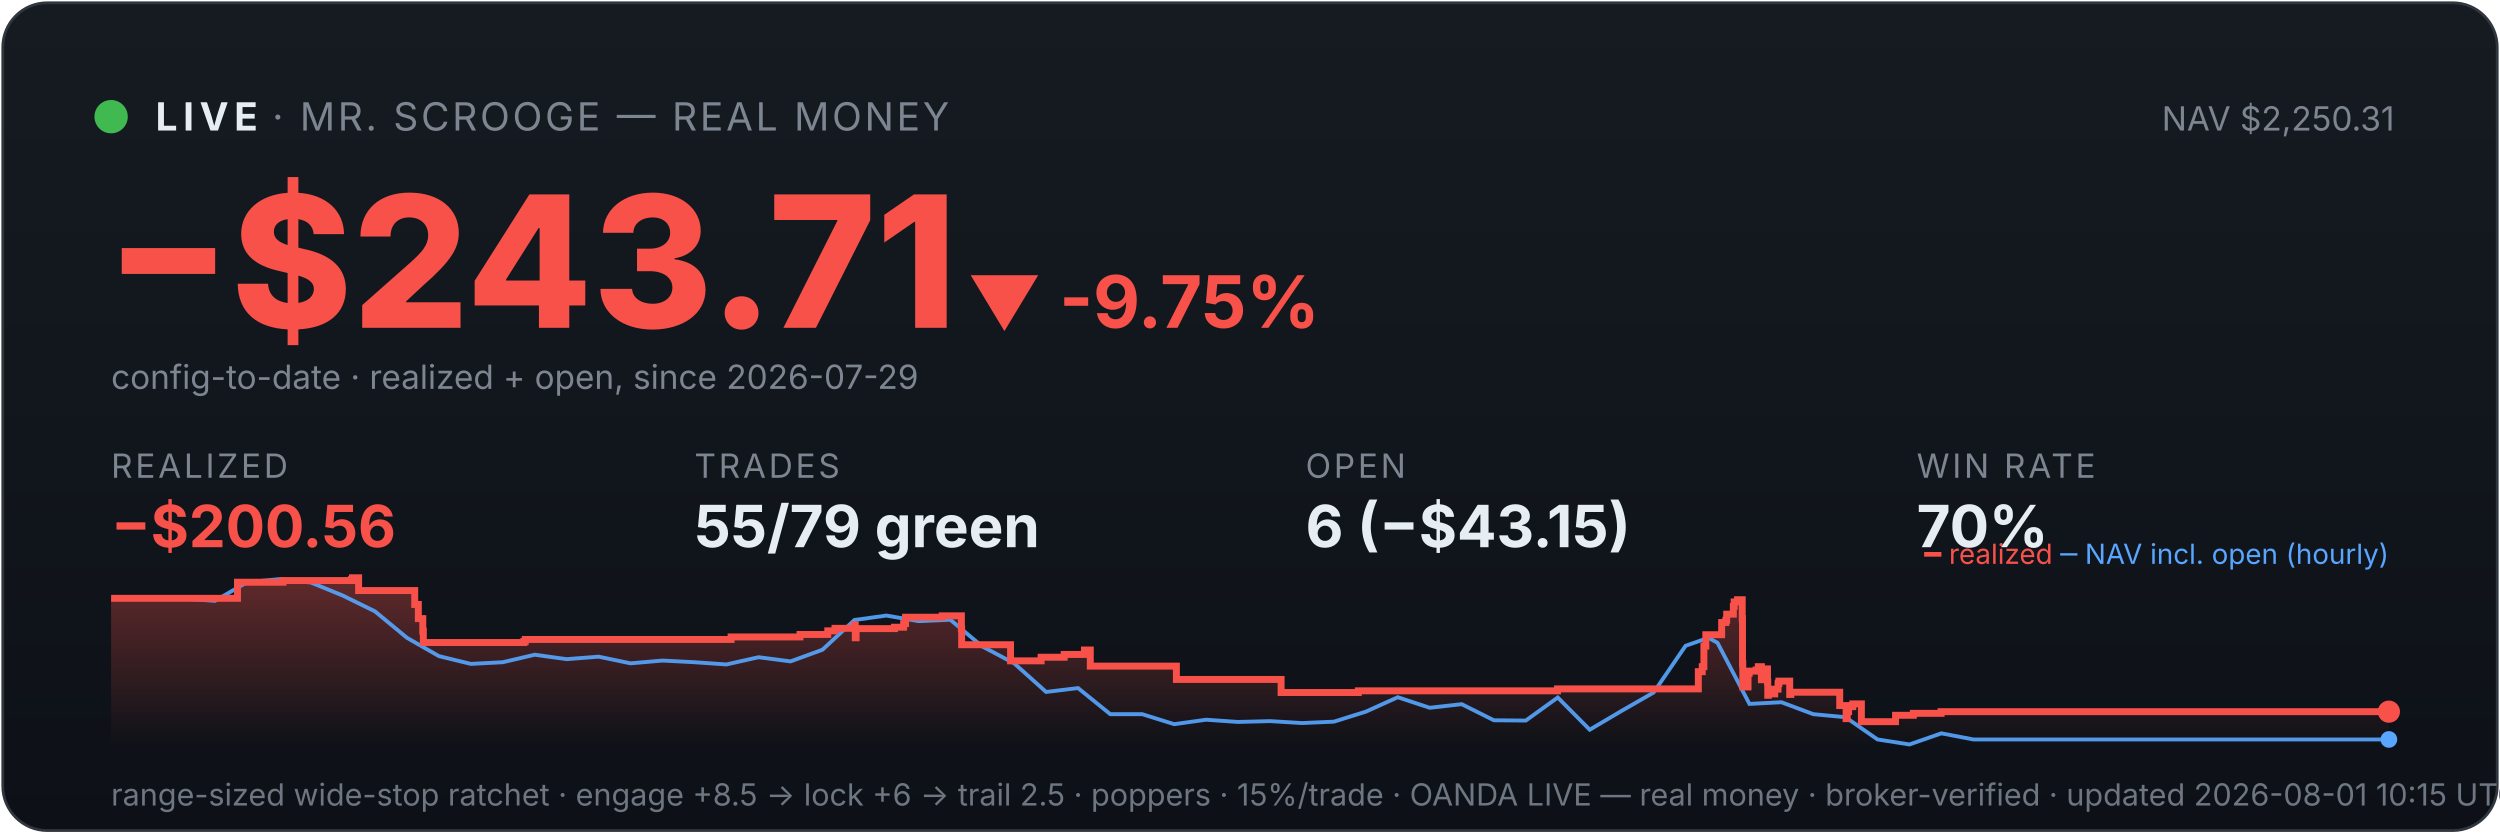
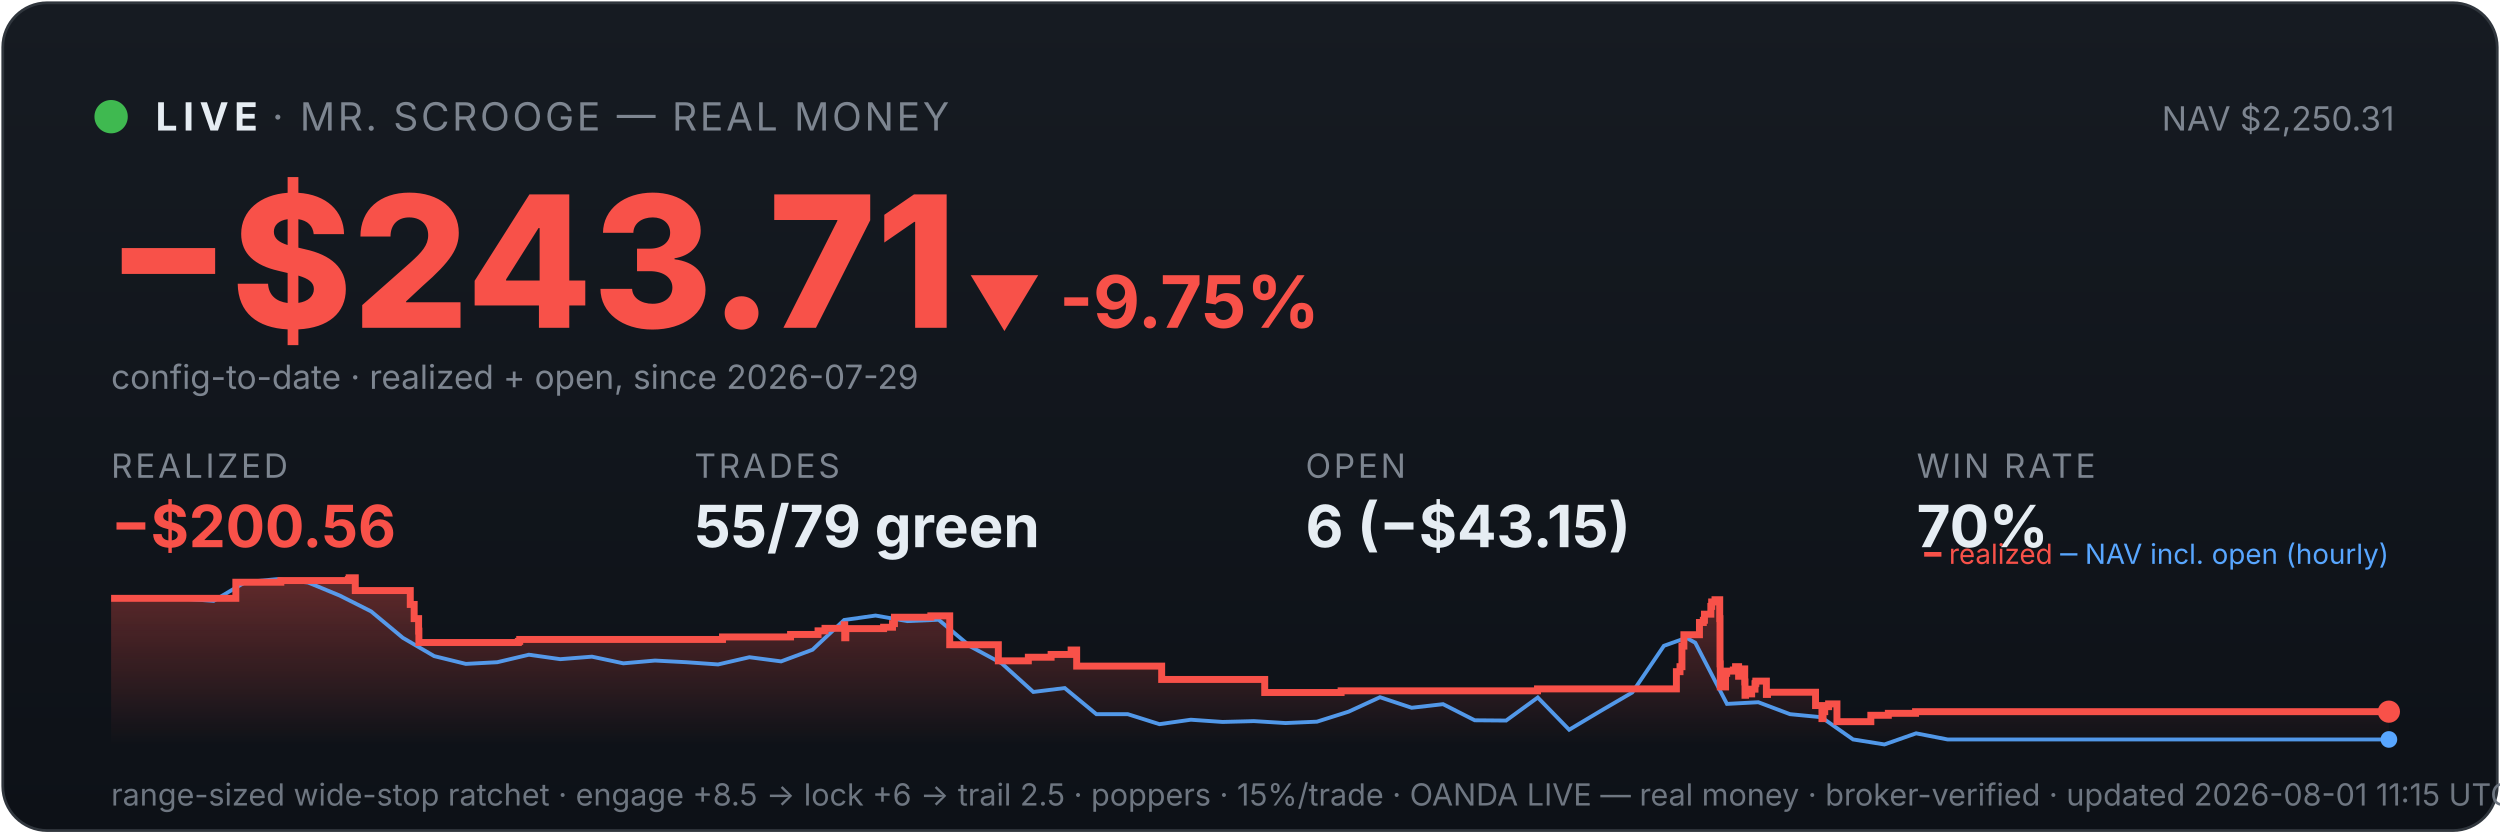
<svg xmlns="http://www.w3.org/2000/svg" viewBox="0 0 900 300" width="100%" font-family="system-ui,-apple-system,sans-serif">
  <defs>
    <linearGradient id="bg" x1="0" y1="0" x2="0" y2="1">
      <stop offset="0" stop-color="#161b22" />
      <stop offset="1" stop-color="#0d1117" />
    </linearGradient>
    <linearGradient id="fill" x1="0" y1="0" x2="0" y2="1">
      <stop offset="0" stop-color="#f85149" stop-opacity="0.35" />
      <stop offset="1" stop-color="#f85149" stop-opacity="0" />
    </linearGradient>
  </defs>
  <rect x="1" y="1" width="898" height="298" rx="16" fill="url(#bg)" stroke="#30363d" />
  <circle cx="40" cy="42" r="6" fill="#3fb950" />
  <text x="56" y="47" font-size="14" font-weight="700" fill="#e6edf3" letter-spacing="2">LIVE</text>
  <text x="98" y="47" font-size="14" fill="#7d8590" letter-spacing="1">· MR. SCROOGE — REAL MONEY</text>
  <text x="862" y="47" font-size="12" fill="#7d8590" text-anchor="end">NAV $2,250.31</text>
  <text x="38" y="118" font-size="66" font-weight="800" fill="#f85149">−$243.71</text>
  <text x="348" y="118" font-size="26" font-weight="700" fill="#f85149">▼ -9.75%</text>
  <text x="40" y="140" font-size="12" fill="#7d8590">config-to-date · realized + open, since 2026-07-29</text>
  <text x="40" y="172" font-family="system-ui,-apple-system,sans-serif" font-size="12" fill="#7d8590" letter-spacing="1">REALIZED</text>
  <text x="40" y="197" font-family="system-ui,-apple-system,sans-serif" font-size="21" font-weight="700" fill="#f85149">−$200.56</text>
  <text x="250" y="172" font-family="system-ui,-apple-system,sans-serif" font-size="12" fill="#7d8590" letter-spacing="1">TRADES</text>
  <text x="250" y="197" font-family="system-ui,-apple-system,sans-serif" font-size="21" font-weight="700" fill="#e6edf3">55/79 green</text>
  <text x="470" y="172" font-family="system-ui,-apple-system,sans-serif" font-size="12" fill="#7d8590" letter-spacing="1">OPEN</text>
  <text x="470" y="197" font-family="system-ui,-apple-system,sans-serif" font-size="21" font-weight="700" fill="#e6edf3">6 (−$43.15)</text>
  <text x="690" y="172" font-family="system-ui,-apple-system,sans-serif" font-size="12" fill="#7d8590" letter-spacing="1">WIN RATE</text>
  <text x="690" y="197" font-family="system-ui,-apple-system,sans-serif" font-size="21" font-weight="700" fill="#e6edf3">70%</text>
-   <polygon points="40,268 40.0,215.4 85.5,215.4 85.5,209.6 101.9,209.6 101.9,209.0 126.6,209.0 126.6,208.6 126.9,208.6 126.9,208.0 129.1,208.0 129.1,212.6 149.3,212.6 149.3,217.6 150.6,217.6 150.6,222.7 152.2,222.7 152.2,227.2 152.4,227.2 152.4,231.3 188.6,231.3 188.6,230.9 189.1,230.9 189.1,230.2 263.2,230.2 263.2,229.3 288.0,229.3 288.0,228.4 298.0,228.4 298.0,227.1 300.6,227.1 300.6,226.2 307.6,226.2 307.6,224.9 307.9,224.9 307.9,229.6 308.2,229.6 308.2,226.3 322.0,226.3 322.0,225.8 325.3,225.8 325.3,224.5 326.0,224.5 326.0,222.2 339.2,222.2 339.2,221.7 346.1,221.7 346.1,226.4 346.2,226.4 346.2,232.1 363.8,232.1 363.8,237.9 374.8,237.9 374.8,236.6 383.1,236.6 383.1,235.6 390.4,235.6 390.4,234.0 392.5,234.0 392.5,233.1 392.5,233.1 392.5,239.8 423.5,239.8 423.5,244.6 461.2,244.6 461.2,249.3 489.0,249.3 489.0,248.7 560.7,248.7 560.7,248.0 611.4,248.0 611.4,245.0 611.4,245.0 611.4,244.2 611.4,244.2 611.4,241.8 612.8,241.8 612.8,240.0 613.4,240.0 613.4,232.6 614.1,232.6 614.1,228.5 619.8,228.5 619.8,226.0 619.8,226.0 619.8,224.1 621.3,224.1 621.3,223.3 621.6,223.3 621.6,221.1 624.0,221.1 624.0,218.3 624.3,218.3 624.3,216.7 625.5,216.7 625.5,215.9 627.2,215.9 627.2,222.7 627.3,222.7 627.3,230.8 627.3,230.8 627.3,239.0 627.4,239.0 627.4,247.3 629.3,247.3 629.3,242.4 629.7,242.4 629.7,241.6 632.2,241.6 632.2,241.2 633.0,241.2 633.0,240.0 634.1,240.0 634.1,244.7 634.2,244.7 634.2,242.0 634.7,242.0 634.7,241.6 635.9,241.6 635.9,240.8 636.3,240.8 636.3,245.5 636.4,245.5 636.4,250.3 636.6,250.3 636.6,249.5 637.9,249.5 637.9,249.8 638.9,249.8 638.9,249.0 638.9,249.0 638.9,248.1 640.1,248.1 640.1,246.2 640.2,246.2 640.2,246.0 640.4,246.0 640.4,245.2 644.3,245.2 644.3,250.0 644.7,250.0 644.7,249.2 662.3,249.2 662.3,254.0 664.6,254.0 664.6,258.7 665.0,258.7 665.0,256.2 665.5,256.2 665.5,254.4 667.0,254.4 667.0,253.4 670.1,253.4 670.1,259.8 682.4,259.8 682.4,257.5 688.8,257.5 688.8,256.8 698.8,256.8 698.8,256.2 860.0,256.2 860.0,256.2 860,268" fill="url(#fill)" />
-   <polyline points="42.5,215.4 42.9,215.4 54.4,215.3 56.2,215.3 65.9,215.5 77.4,216.3 88.9,209.6 100.4,208.5 111.9,209.7 123.4,214.4 135.0,220.1 146.5,229.6 158.0,236.2 169.5,239.0 181.0,238.4 192.5,235.7 204.0,237.3 215.5,236.4 227.0,238.8 238.5,237.8 250.0,238.4 261.5,239.2 273.1,236.6 284.6,238.1 296.1,233.9 307.6,223.2 319.1,221.6 330.6,223.6 342.1,223.1 353.6,232.7 365.1,238.8 376.6,249.1 388.1,247.7 399.7,257.1 411.2,257.1 422.7,260.7 434.2,259.1 445.7,259.9 457.2,259.6 468.7,260.3 480.2,259.8 491.7,256.2 503.2,251.0 514.7,254.8 526.2,253.5 537.8,259.3 549.3,259.4 560.8,251.1 572.3,262.7 583.8,255.9 595.3,249.3 606.8,232.5 615.0,229.6 618.3,231.4 629.8,253.4 641.3,252.8 652.8,257.1 664.4,258.2 675.9,266.2 687.4,268.0 698.9,264.0 710.4,266.2 721.9,266.2 733.4,266.2 744.9,266.2 756.4,266.2 767.9,266.2 779.4,266.2 791.0,266.2 802.5,266.2 814.0,266.2 825.5,266.2 837.0,266.2 848.5,266.2 860.0,266.2" fill="none" stroke="#58a6ff" stroke-width="1.4" opacity="0.9" />
-   <polyline points="40.0,215.4 85.5,215.4 85.5,209.6 101.9,209.6 101.9,209.0 126.6,209.0 126.6,208.6 126.9,208.6 126.9,208.0 129.1,208.0 129.1,212.6 149.3,212.6 149.3,217.6 150.6,217.6 150.6,222.7 152.2,222.7 152.2,227.2 152.4,227.2 152.4,231.3 188.6,231.3 188.6,230.9 189.1,230.9 189.1,230.2 263.2,230.2 263.2,229.3 288.0,229.3 288.0,228.4 298.0,228.4 298.0,227.1 300.6,227.1 300.6,226.2 307.6,226.2 307.6,224.9 307.9,224.9 307.9,229.6 308.2,229.6 308.2,226.3 322.0,226.3 322.0,225.8 325.3,225.8 325.3,224.5 326.0,224.5 326.0,222.2 339.2,222.2 339.2,221.7 346.1,221.7 346.1,226.4 346.2,226.4 346.2,232.1 363.8,232.1 363.8,237.9 374.8,237.9 374.8,236.6 383.1,236.6 383.1,235.6 390.4,235.6 390.4,234.0 392.5,234.0 392.5,233.1 392.5,233.1 392.5,239.8 423.5,239.8 423.5,244.6 461.2,244.6 461.2,249.3 489.0,249.3 489.0,248.7 560.7,248.7 560.7,248.0 611.4,248.0 611.4,245.0 611.4,245.0 611.4,244.2 611.4,244.2 611.4,241.8 612.8,241.8 612.8,240.0 613.4,240.0 613.4,232.6 614.1,232.6 614.1,228.5 619.8,228.5 619.8,226.0 619.8,226.0 619.8,224.1 621.3,224.1 621.3,223.3 621.6,223.3 621.6,221.1 624.0,221.1 624.0,218.3 624.3,218.3 624.3,216.7 625.5,216.7 625.5,215.9 627.2,215.9 627.2,222.7 627.3,222.7 627.3,230.8 627.3,230.8 627.3,239.0 627.4,239.0 627.4,247.3 629.3,247.3 629.3,242.4 629.7,242.4 629.7,241.6 632.2,241.6 632.2,241.2 633.0,241.2 633.0,240.0 634.1,240.0 634.1,244.7 634.2,244.7 634.2,242.0 634.7,242.0 634.7,241.6 635.9,241.6 635.9,240.8 636.3,240.8 636.3,245.5 636.4,245.5 636.4,250.3 636.6,250.3 636.6,249.5 637.9,249.5 637.9,249.8 638.9,249.8 638.9,249.0 638.9,249.0 638.9,248.1 640.1,248.1 640.1,246.2 640.2,246.2 640.2,246.0 640.4,246.0 640.4,245.2 644.3,245.2 644.3,250.0 644.7,250.0 644.7,249.2 662.3,249.2 662.3,254.0 664.6,254.0 664.6,258.7 665.0,258.7 665.0,256.2 665.5,256.2 665.5,254.4 667.0,254.4 667.0,253.4 670.1,253.4 670.1,259.8 682.4,259.8 682.4,257.5 688.8,257.5 688.8,256.8 698.8,256.8 698.8,256.2 860.0,256.2 860.0,256.2" fill="none" stroke="#f85149" stroke-width="2.5" />
+   <polygon points="40,268 40.0,215.4 84.9,215.4 84.9,209.6 101.1,209.6 101.1,209.0 125.4,209.0 125.4,208.6 125.7,208.6 125.7,208.0 127.9,208.0 127.9,212.6 147.7,212.6 147.7,217.6 149.1,217.6 149.1,222.7 150.7,222.7 150.7,227.2 150.8,227.2 150.8,231.3 186.6,231.3 186.6,230.9 187.1,230.9 187.1,230.2 260.1,230.2 260.1,229.3 284.6,229.3 284.6,228.4 294.5,228.4 294.5,227.1 297.0,227.1 297.0,226.2 303.9,226.2 303.9,224.9 304.1,224.9 304.1,229.6 304.5,229.6 304.5,226.3 318.1,226.3 318.1,225.8 321.3,225.8 321.3,224.5 322.0,224.5 322.0,222.2 335.1,222.2 335.1,221.7 341.9,221.7 341.9,226.4 341.9,226.4 341.9,232.1 359.4,232.1 359.4,237.9 370.2,237.9 370.2,236.6 378.4,236.6 378.4,235.6 385.6,235.6 385.6,234.0 387.6,234.0 387.6,233.1 387.6,233.1 387.6,239.8 418.2,239.8 418.2,244.6 455.3,244.6 455.3,249.3 482.8,249.3 482.8,248.7 553.5,248.7 553.5,248.0 603.5,248.0 603.5,245.0 603.5,245.0 603.5,244.2 603.5,244.2 603.5,241.8 604.8,241.8 604.8,240.0 605.5,240.0 605.5,232.6 606.2,232.6 606.2,228.5 611.8,228.5 611.8,226.0 611.8,226.0 611.8,224.1 613.2,224.1 613.2,223.3 613.6,223.3 613.6,221.1 615.9,221.1 615.9,218.3 616.2,218.3 616.2,216.7 617.4,216.7 617.4,215.9 619.1,215.9 619.1,222.7 619.2,222.7 619.2,230.8 619.2,230.8 619.2,239.0 619.3,239.0 619.3,247.3 621.2,247.3 621.2,242.4 621.6,242.4 621.6,241.6 624.0,241.6 624.0,241.2 624.8,241.2 624.8,240.0 625.9,240.0 625.9,244.7 625.9,244.7 625.9,242.0 626.4,242.0 626.4,241.6 627.7,241.6 627.7,240.8 628.1,240.8 628.1,245.5 628.2,245.5 628.2,250.3 628.4,250.3 628.4,249.5 629.6,249.5 629.6,249.8 630.6,249.8 630.6,249.0 630.6,249.0 630.6,248.1 631.8,248.1 631.8,246.2 631.9,246.2 631.9,246.0 632.1,246.0 632.1,245.2 635.9,245.2 635.9,250.0 636.3,250.0 636.3,249.2 653.6,249.2 653.6,254.0 655.9,254.0 655.9,258.7 656.3,258.7 656.3,256.2 656.9,256.2 656.9,254.4 658.3,254.4 658.3,253.4 661.3,253.4 661.3,259.8 673.5,259.8 673.5,257.5 679.8,257.5 679.8,256.8 689.6,256.8 689.6,256.2 860.0,256.2 860.0,256.2 860,268" fill="url(#fill)" />
+   <polyline points="42.5,215.4 42.8,215.4 54.2,215.3 56.0,215.3 65.5,215.5 76.9,216.3 88.2,209.6 99.6,208.5 110.9,209.7 122.3,214.4 133.6,220.1 145.0,229.6 156.3,236.2 167.7,239.0 179.0,238.4 190.4,235.7 201.7,237.3 213.1,236.4 224.4,238.8 235.8,237.8 247.1,238.4 258.5,239.2 269.8,236.6 281.2,238.1 292.5,233.9 303.9,223.2 315.2,221.6 326.6,223.6 337.9,223.1 349.3,232.7 360.6,238.8 372.0,249.1 383.3,247.7 394.7,257.1 406.0,257.1 417.4,260.7 428.7,259.1 440.1,259.9 451.4,259.6 462.8,260.3 474.1,259.8 485.5,256.2 496.8,251.0 508.2,254.8 519.5,253.5 530.9,259.3 542.2,259.4 553.6,251.1 564.9,262.7 576.3,255.9 587.6,249.3 599.0,232.5 607.1,229.6 610.3,231.4 621.7,253.4 633.0,252.8 644.4,257.1 655.7,258.2 667.1,266.2 678.4,268.0 689.8,264.0 701.1,266.2 712.5,266.2 723.8,266.2 735.2,266.2 746.5,266.2 757.9,266.2 769.2,266.2 780.6,266.2 791.9,266.2 803.3,266.2 814.6,266.2 826.0,266.2 837.3,266.2 848.6,266.2 860.0,266.2" fill="none" stroke="#58a6ff" stroke-width="1.4" opacity="0.9" />
+   <polyline points="40.0,215.4 84.9,215.4 84.9,209.6 101.1,209.6 101.1,209.0 125.4,209.0 125.4,208.6 125.7,208.6 125.7,208.0 127.9,208.0 127.9,212.6 147.7,212.6 147.7,217.6 149.1,217.6 149.1,222.7 150.7,222.7 150.7,227.2 150.8,227.2 150.8,231.3 186.6,231.3 186.6,230.9 187.1,230.9 187.1,230.2 260.1,230.2 260.1,229.3 284.6,229.3 284.6,228.4 294.5,228.4 294.5,227.1 297.0,227.1 297.0,226.2 303.9,226.2 303.9,224.9 304.1,224.9 304.1,229.6 304.5,229.6 304.5,226.3 318.1,226.3 318.1,225.8 321.3,225.8 321.3,224.5 322.0,224.5 322.0,222.2 335.1,222.2 335.1,221.7 341.9,221.7 341.9,226.4 341.9,226.4 341.9,232.1 359.4,232.1 359.4,237.9 370.2,237.9 370.2,236.6 378.4,236.6 378.4,235.6 385.6,235.6 385.6,234.0 387.6,234.0 387.6,233.1 387.6,233.1 387.6,239.8 418.2,239.8 418.2,244.6 455.3,244.6 455.3,249.3 482.8,249.3 482.8,248.7 553.5,248.7 553.5,248.0 603.5,248.0 603.5,245.0 603.5,245.0 603.5,244.2 603.5,244.2 603.5,241.8 604.8,241.8 604.8,240.0 605.5,240.0 605.5,232.6 606.2,232.6 606.2,228.5 611.8,228.5 611.8,226.0 611.8,226.0 611.8,224.1 613.2,224.1 613.2,223.3 613.6,223.3 613.6,221.1 615.9,221.1 615.9,218.3 616.2,218.3 616.2,216.7 617.4,216.7 617.4,215.9 619.1,215.9 619.1,222.7 619.2,222.7 619.2,230.8 619.2,230.8 619.2,239.0 619.3,239.0 619.3,247.3 621.2,247.3 621.2,242.4 621.6,242.4 621.6,241.6 624.0,241.6 624.0,241.2 624.8,241.2 624.8,240.0 625.9,240.0 625.9,244.7 625.9,244.7 625.9,242.0 626.4,242.0 626.4,241.6 627.7,241.6 627.7,240.8 628.1,240.8 628.1,245.5 628.2,245.5 628.2,250.3 628.4,250.3 628.4,249.5 629.6,249.5 629.6,249.8 630.6,249.8 630.6,249.0 630.6,249.0 630.6,248.1 631.8,248.1 631.8,246.2 631.9,246.2 631.9,246.0 632.1,246.0 632.1,245.2 635.9,245.2 635.9,250.0 636.3,250.0 636.3,249.2 653.6,249.2 653.6,254.0 655.9,254.0 655.9,258.7 656.3,258.7 656.3,256.2 656.9,256.2 656.9,254.4 658.3,254.4 658.3,253.4 661.3,253.4 661.3,259.8 673.5,259.8 673.5,257.5 679.8,257.5 679.8,256.8 689.6,256.8 689.6,256.2 860.0,256.2 860.0,256.2" fill="none" stroke="#f85149" stroke-width="2.5" />
  <circle cx="860.0" cy="256.2" r="4" fill="#f85149" />
  <circle cx="860.0" cy="266.2" r="3" fill="#58a6ff" />
  <text x="860" y="203" font-size="10" text-anchor="end" fill="#7d8590">
    <tspan fill="#f85149">━ realized</tspan>
    <tspan fill="#58a6ff">─ NAV incl. open (hourly)</tspan>
  </text>
-   <text x="40" y="290" font-size="11" fill="#6e7681">range-sized wide-stop ratchet · engage +8.5 → lock +6 → trail 2.5 · poppers · 15%/trade · OANDA LIVE — real money · broker-verified · updated 2026-08-01 10:15 UTC</text>
+   <text x="40" y="290" font-size="11" fill="#6e7681">range-sized wide-stop ratchet · engage +8.5 → lock +6 → trail 2.5 · poppers · 15%/trade · OANDA LIVE — real money · broker-verified · updated 2026-08-01 11:15 UTC</text>
</svg>
